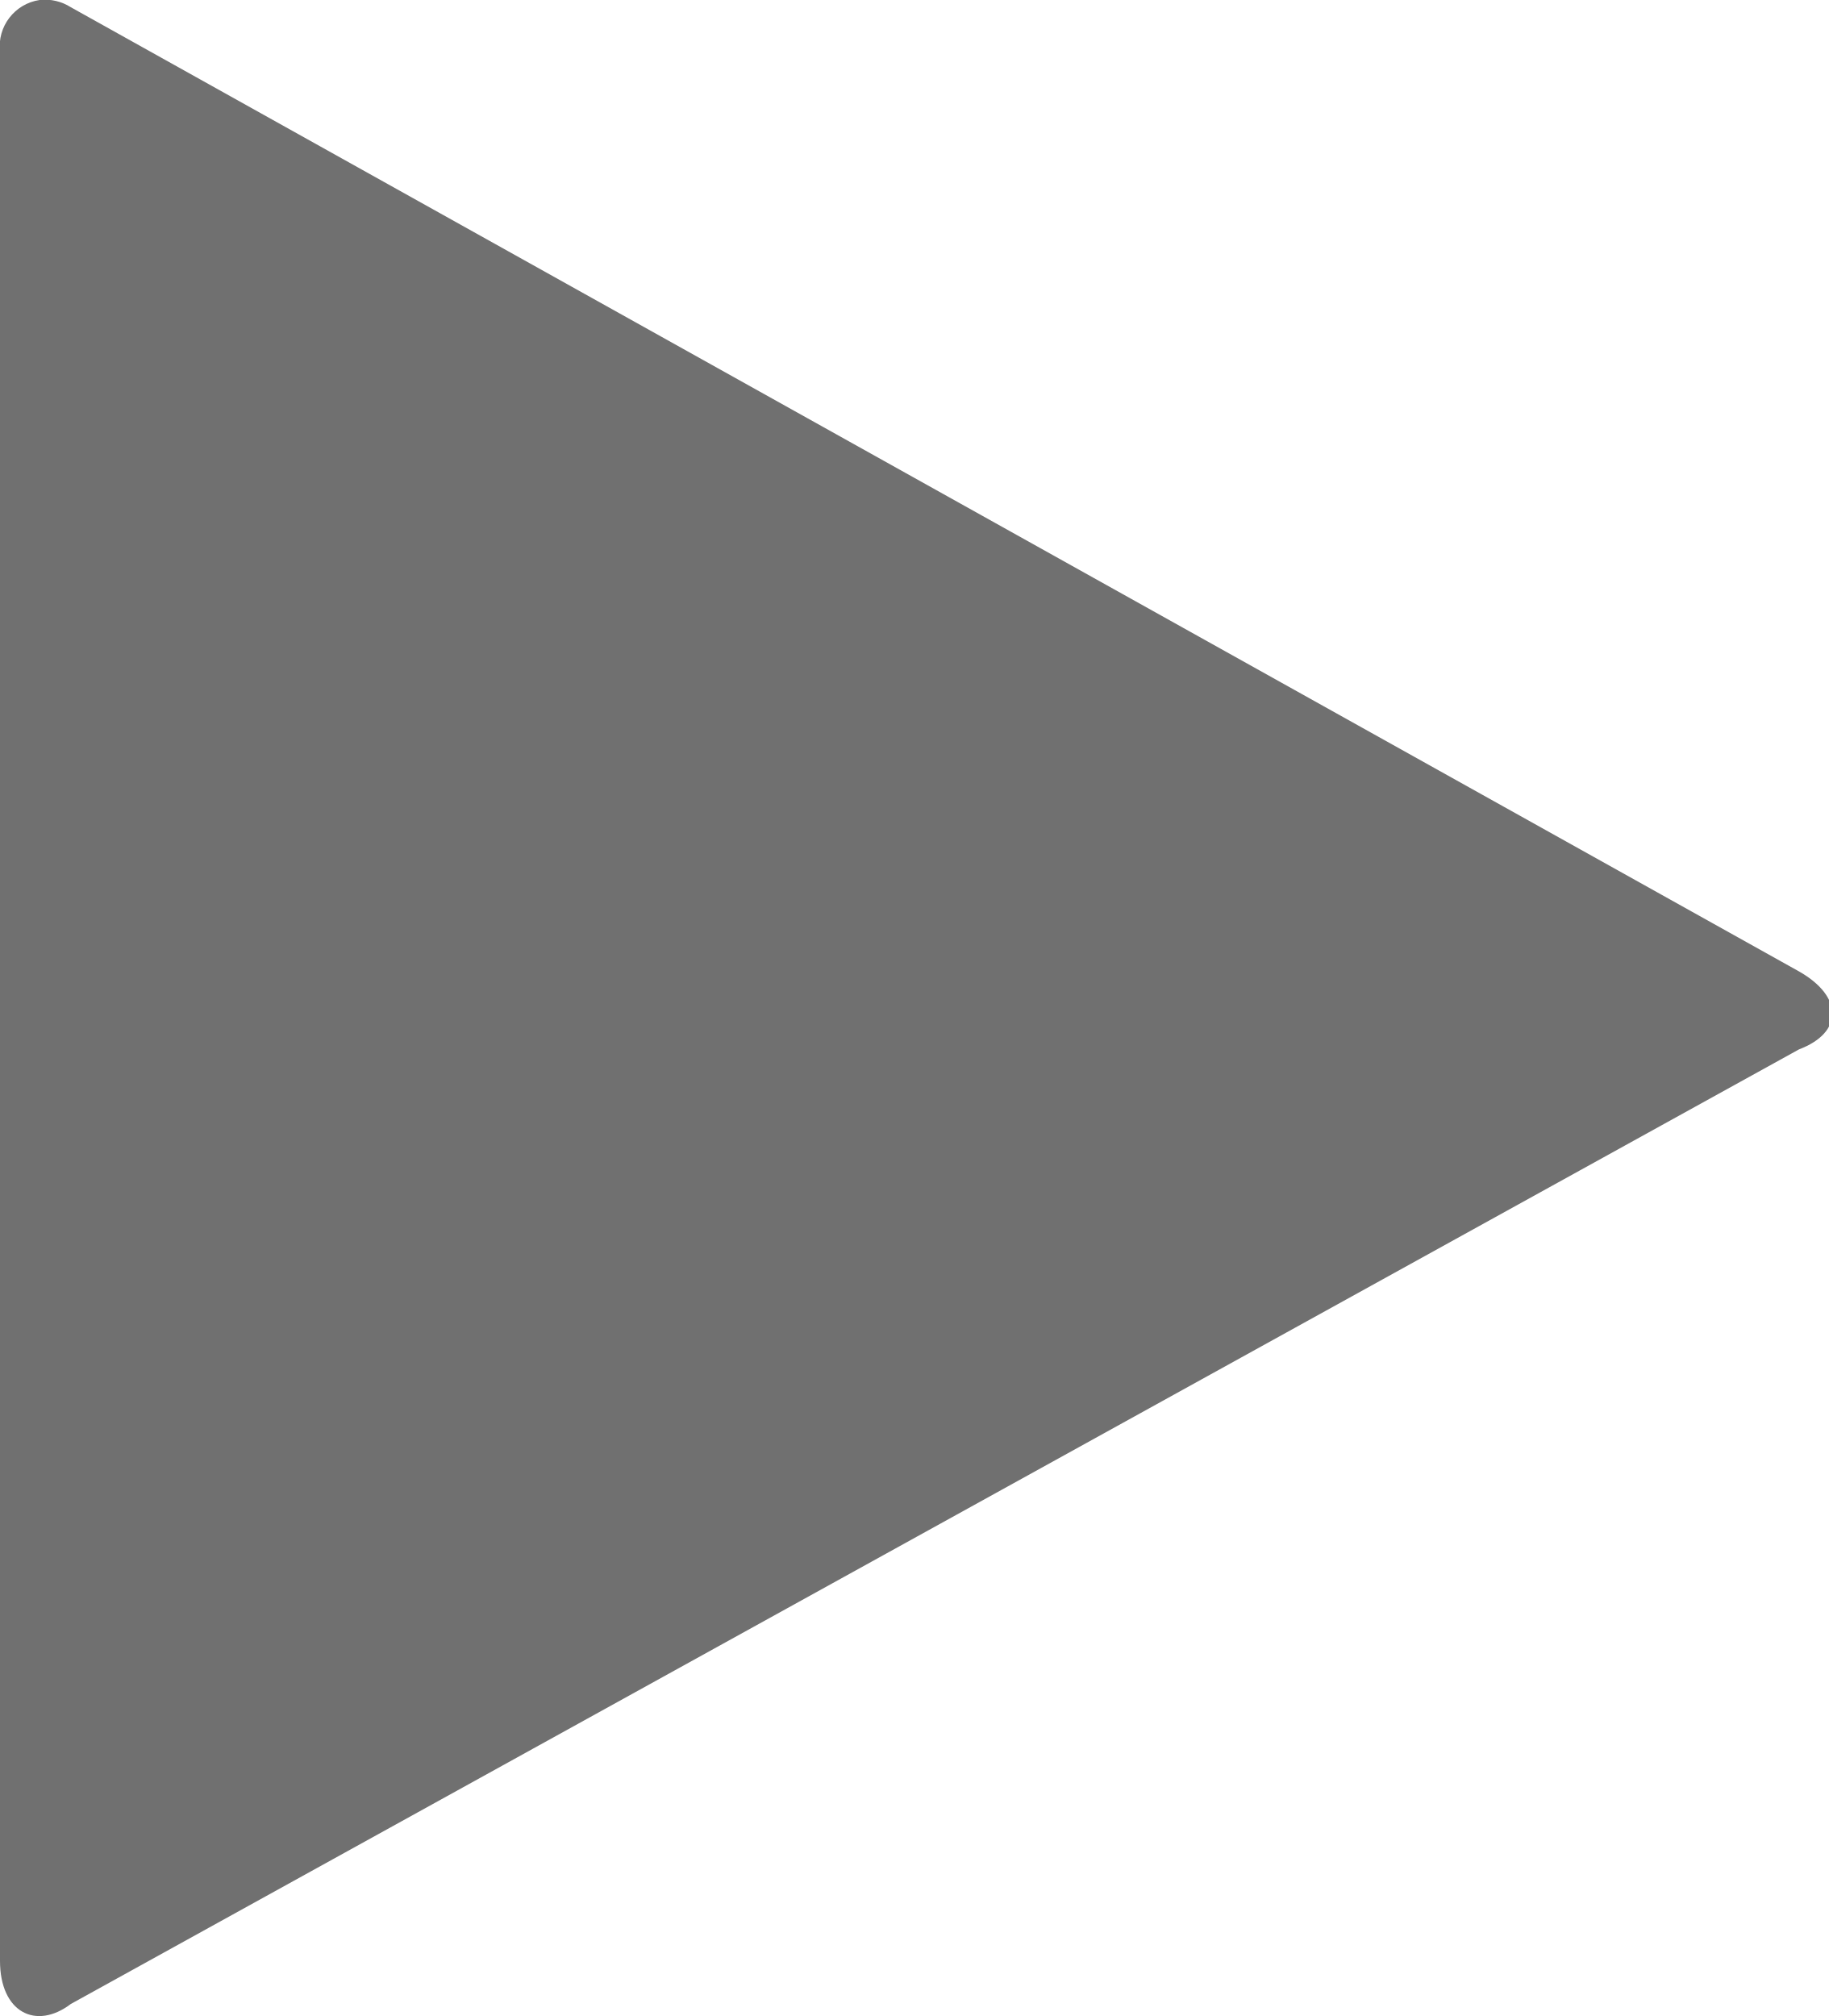
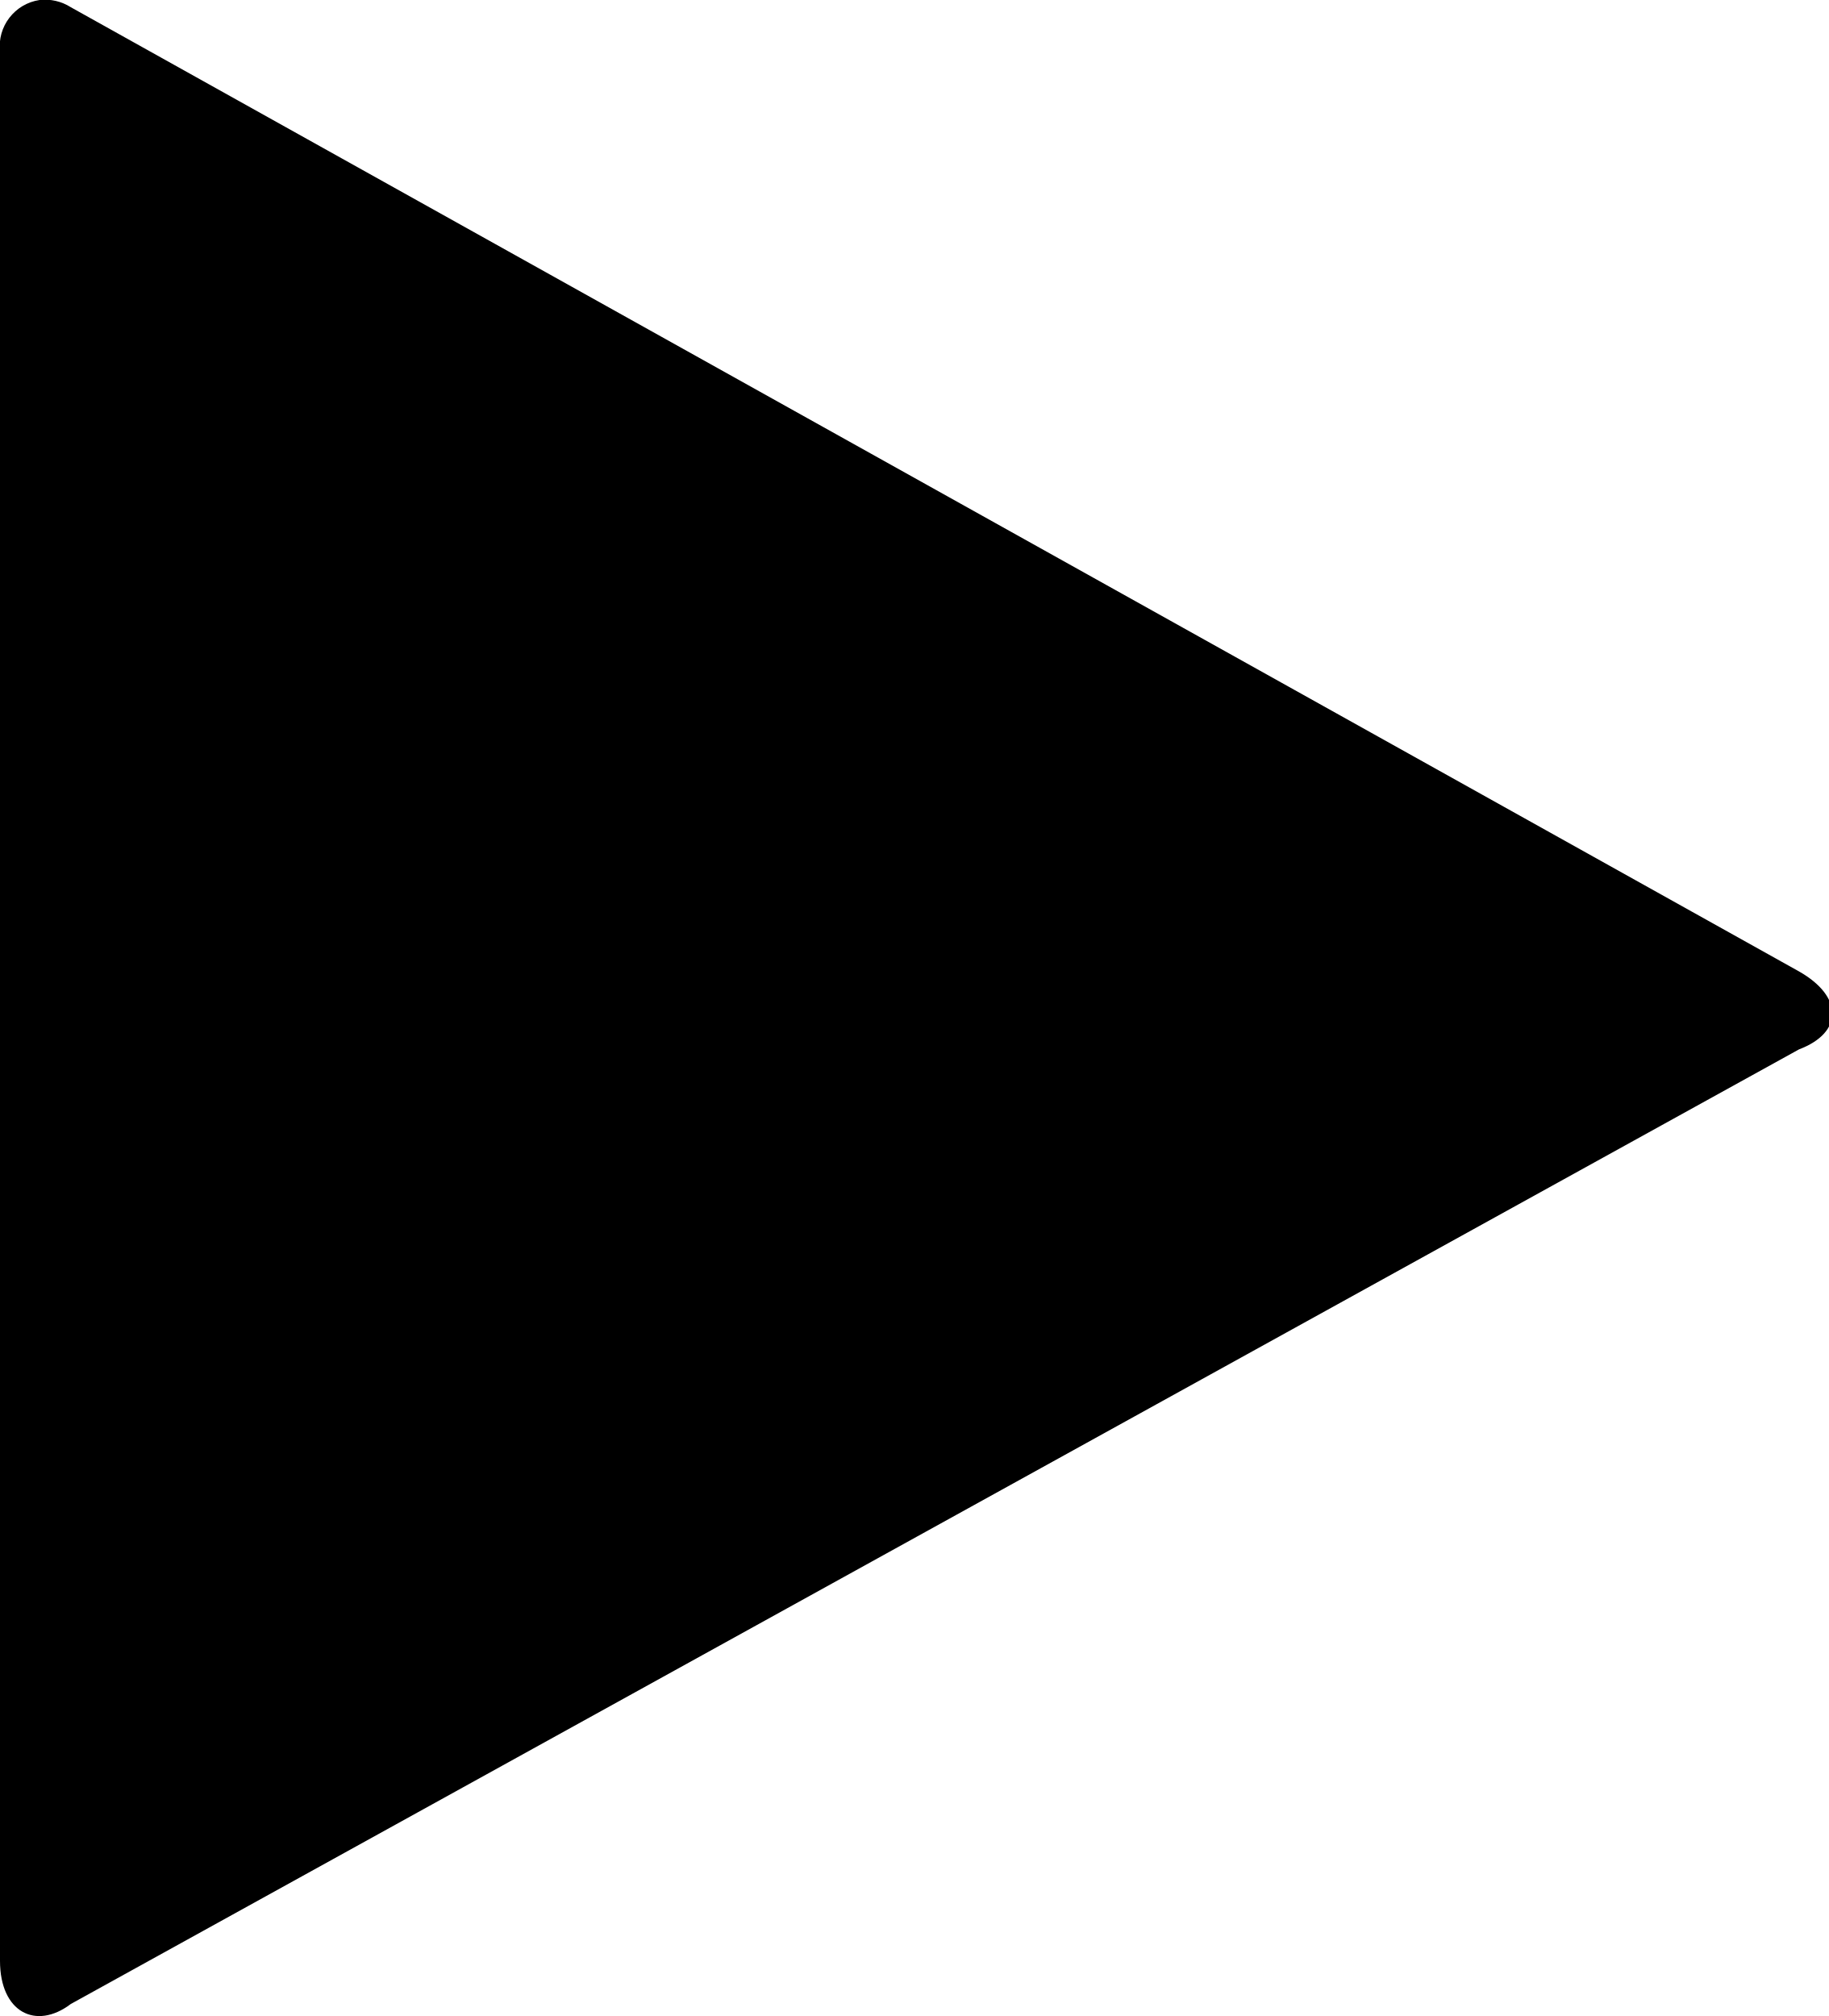
- <svg xmlns="http://www.w3.org/2000/svg" id="Warstwa_1" data-name="Warstwa 1" viewBox="0 0 15.25 16.81">
-   <path id="Path_20" data-name="Path 20" d="M.59,16.71c-.29.22-.59.07-.59-.36V.43A.39.39,0,0,1,.33,0,.4.4,0,0,1,.59.06L15,8.1c.37.21.37.51,0,.65Z" fill="#707070" />
+ <svg xmlns="http://www.w3.org/2000/svg" viewBox="0 0 15.25 16.81">
+   <path d="M.59,16.71c-.29.22-.59.07-.59-.36V.43A.39.39,0,0,1,.33,0,.4.4,0,0,1,.59.06L15,8.1c.37.21.37.51,0,.65Z" />
</svg>
